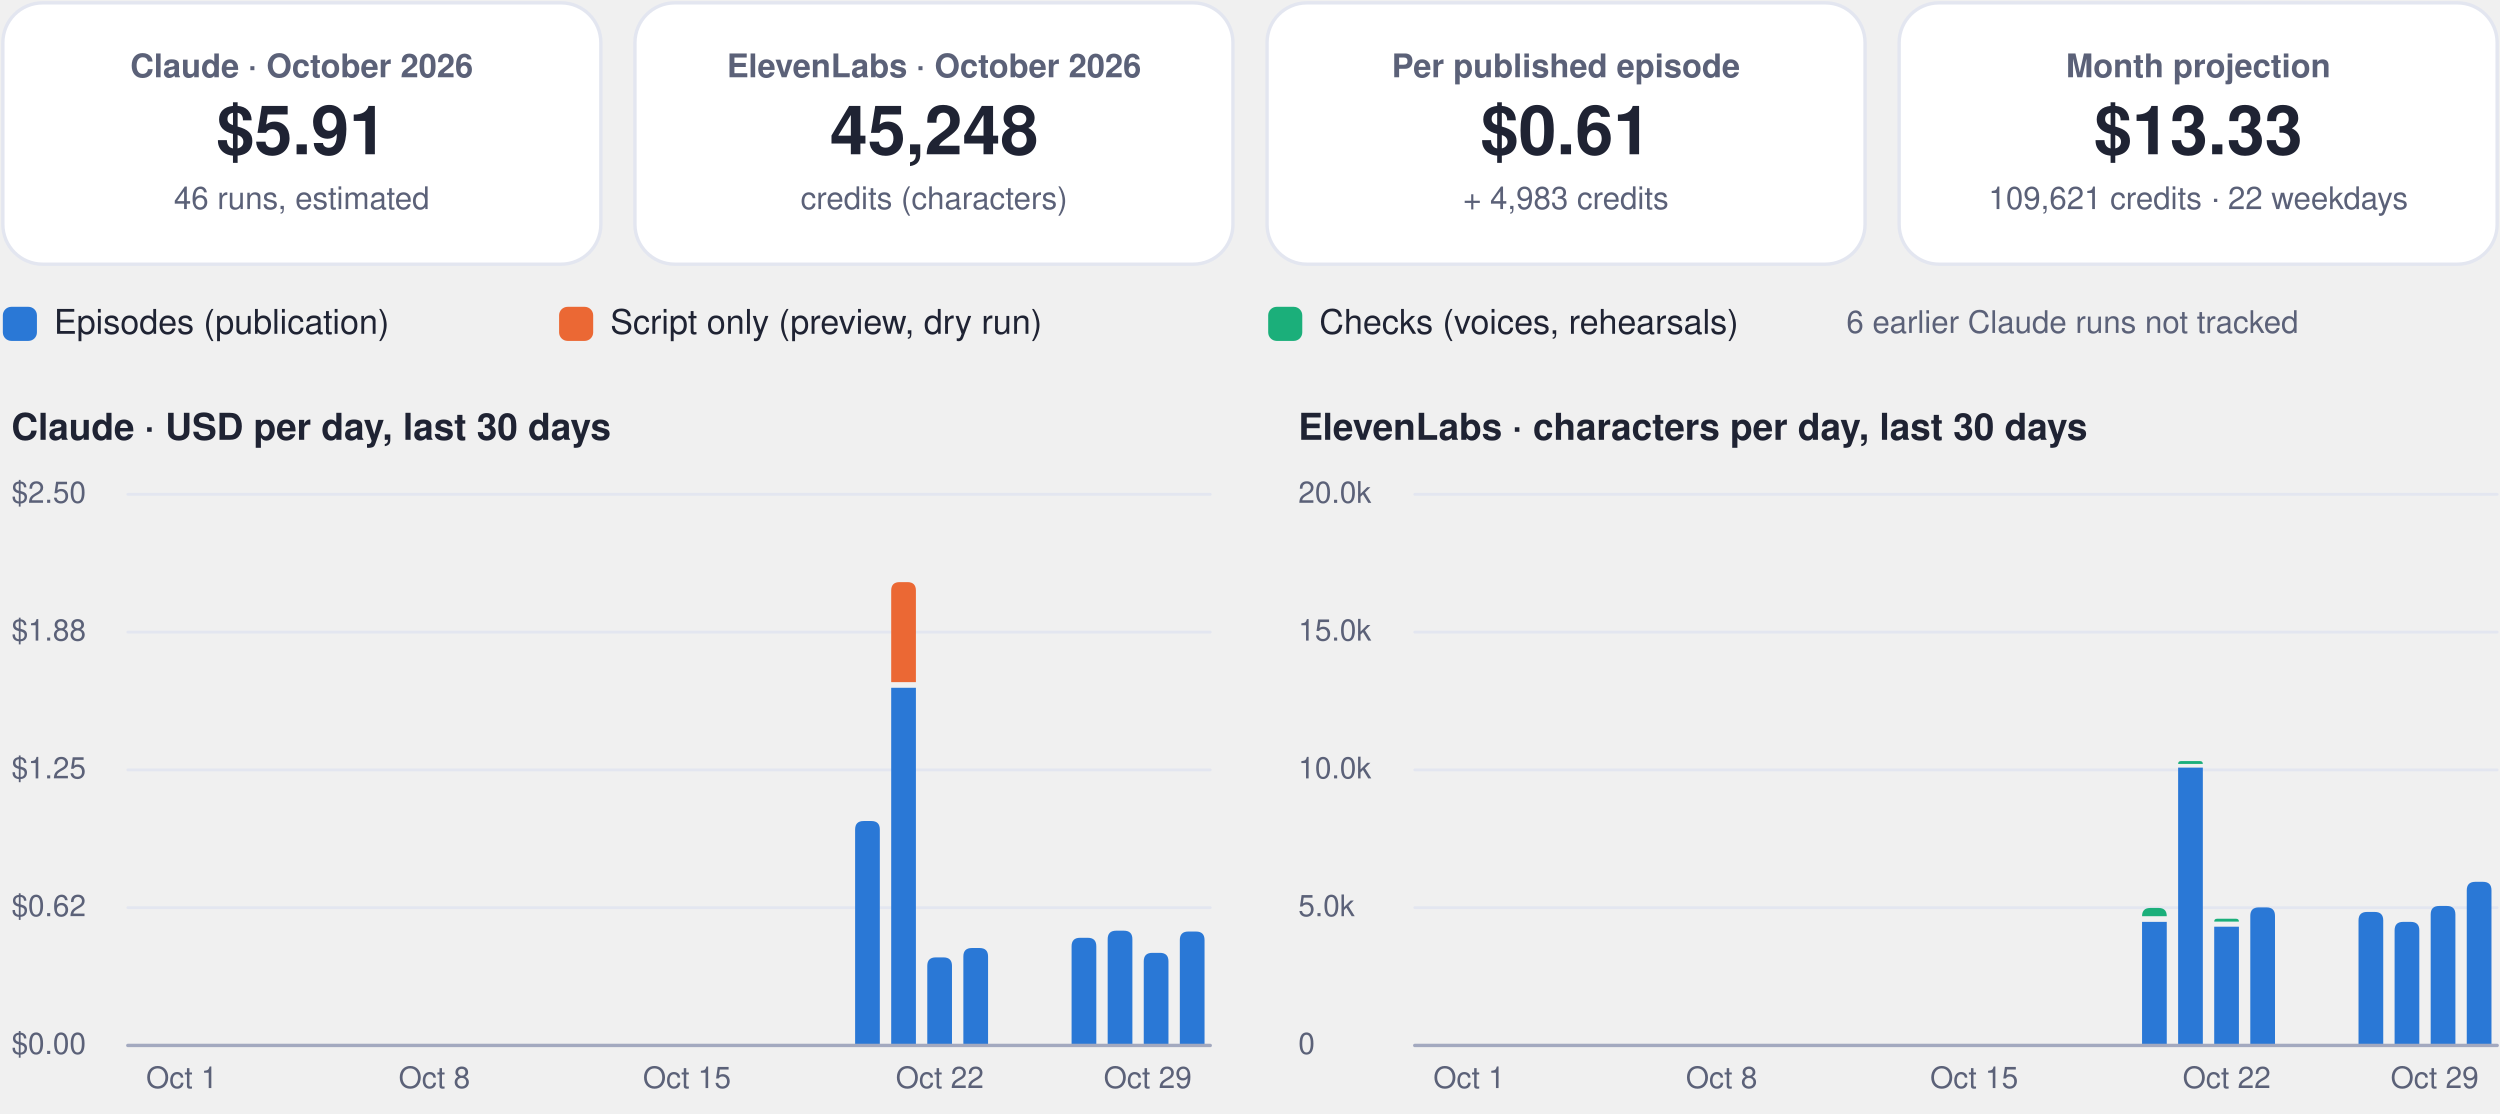
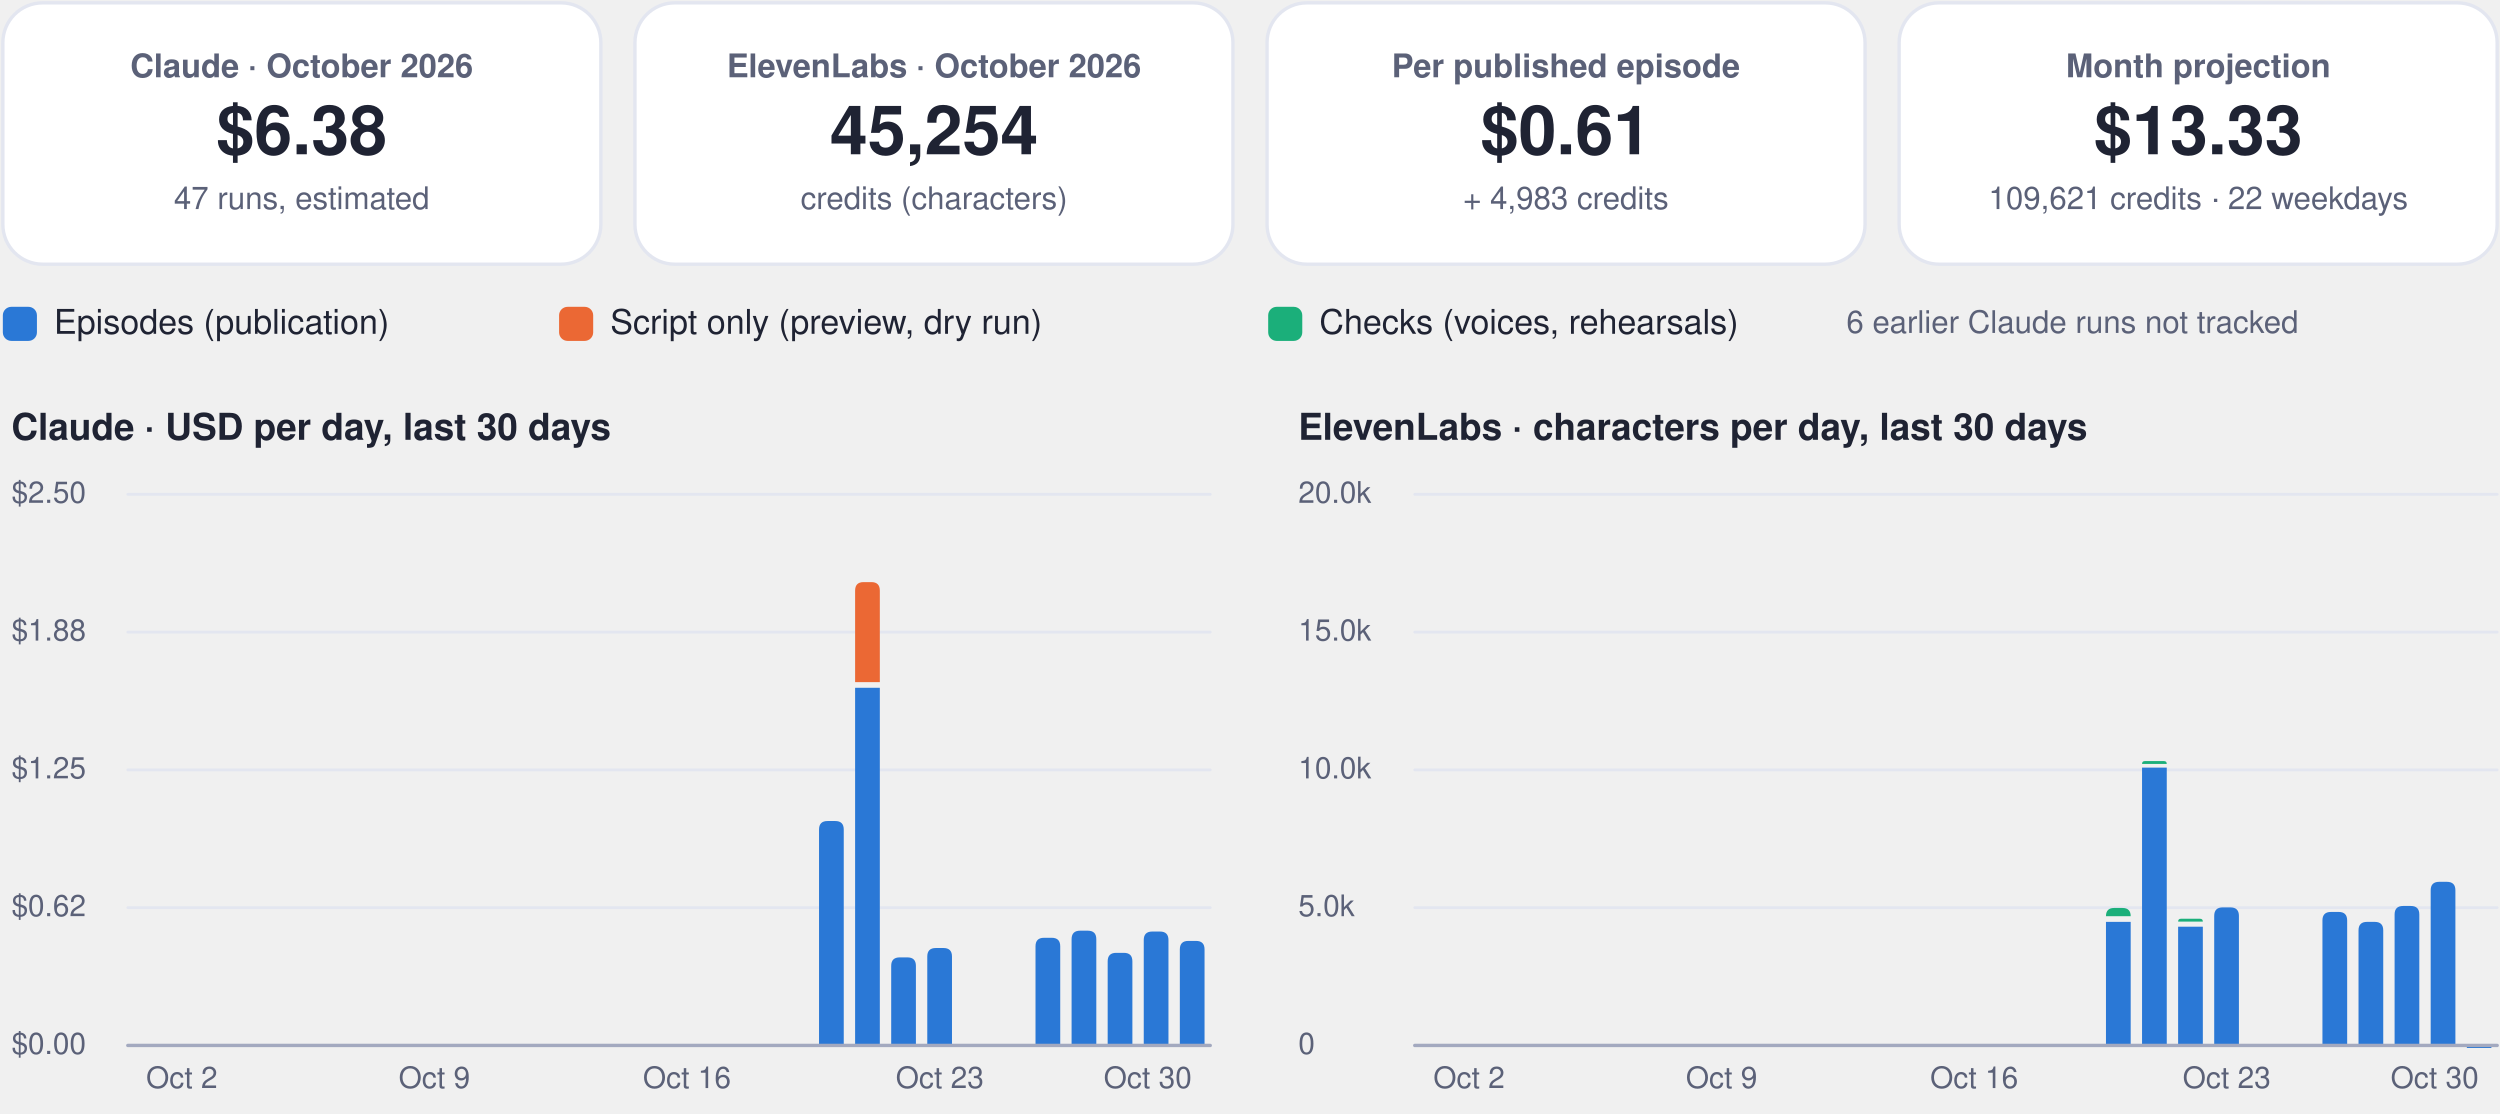
<svg xmlns="http://www.w3.org/2000/svg" viewBox="0 0 880 392" width="880" height="392" role="img" aria-label="FinOps dashboard, October 2026">
  <rect x="1.0" y="1.0" width="210.5" height="92.0" rx="14" fill="#ffffff" stroke="#e3e6f0" stroke-width="1.2" />
  <g class="box">
    <rect x="5.0" y="10.0" width="202.5" height="74.0" rx="12" fill="none" stroke="none" stroke-width="1.2" class="frame" />
    <text x="106.2" y="27.2" font-family="-apple-system, BlinkMacSystemFont, 'Segoe UI', Helvetica, Arial, sans-serif" font-size="11.5" font-weight="600" fill="#5b6178" text-anchor="middle">Claude · October 2026</text>
-     <text x="106.2" y="54.3" font-family="-apple-system, BlinkMacSystemFont, 'Segoe UI', Helvetica, Arial, sans-serif" font-size="24" font-weight="750" fill="#1f2333" text-anchor="middle">$5.91</text>
-     <text x="106.2" y="73.6" font-family="-apple-system, BlinkMacSystemFont, 'Segoe UI', Helvetica, Arial, sans-serif" font-size="11" font-weight="400" fill="#5b6178" text-anchor="middle">46 runs, estimated</text>
+     <text x="106.2" y="54.3" font-family="-apple-system, BlinkMacSystemFont, 'Segoe UI', Helvetica, Arial, sans-serif" font-size="24" font-weight="750" fill="#1f2333" text-anchor="middle">$6.38</text>
+     <text x="106.2" y="73.6" font-family="-apple-system, BlinkMacSystemFont, 'Segoe UI', Helvetica, Arial, sans-serif" font-size="11" font-weight="400" fill="#5b6178" text-anchor="middle">47 runs, estimated</text>
  </g>
  <rect x="223.5" y="1.0" width="210.5" height="92.0" rx="14" fill="#ffffff" stroke="#e3e6f0" stroke-width="1.2" />
  <g class="box">
    <rect x="227.5" y="10.0" width="202.5" height="74.0" rx="12" fill="none" stroke="none" stroke-width="1.2" class="frame" />
    <text x="328.8" y="27.2" font-family="-apple-system, BlinkMacSystemFont, 'Segoe UI', Helvetica, Arial, sans-serif" font-size="11.5" font-weight="600" fill="#5b6178" text-anchor="middle">ElevenLabs · October 2026</text>
-     <text x="328.8" y="54.3" font-family="-apple-system, BlinkMacSystemFont, 'Segoe UI', Helvetica, Arial, sans-serif" font-size="24" font-weight="750" fill="#1f2333" text-anchor="middle">45,248</text>
+     <text x="328.8" y="54.3" font-family="-apple-system, BlinkMacSystemFont, 'Segoe UI', Helvetica, Arial, sans-serif" font-size="24" font-weight="750" fill="#1f2333" text-anchor="middle">45,254</text>
    <text x="328.8" y="73.6" font-family="-apple-system, BlinkMacSystemFont, 'Segoe UI', Helvetica, Arial, sans-serif" font-size="11" font-weight="400" fill="#5b6178" text-anchor="middle">credits (characters)</text>
  </g>
  <rect x="446.0" y="1.0" width="210.5" height="92.0" rx="14" fill="#ffffff" stroke="#e3e6f0" stroke-width="1.2" />
  <g class="box">
    <rect x="450.0" y="10.0" width="202.5" height="74.0" rx="12" fill="none" stroke="none" stroke-width="1.2" class="frame" />
    <text x="551.2" y="27.2" font-family="-apple-system, BlinkMacSystemFont, 'Segoe UI', Helvetica, Arial, sans-serif" font-size="11.5" font-weight="600" fill="#5b6178" text-anchor="middle">Per published episode</text>
    <text x="551.2" y="54.3" font-family="-apple-system, BlinkMacSystemFont, 'Segoe UI', Helvetica, Arial, sans-serif" font-size="24" font-weight="750" fill="#1f2333" text-anchor="middle">$0.61</text>
    <text x="551.2" y="73.6" font-family="-apple-system, BlinkMacSystemFont, 'Segoe UI', Helvetica, Arial, sans-serif" font-size="11" font-weight="400" fill="#5b6178" text-anchor="middle">+ 4,983 credits</text>
  </g>
  <rect x="668.5" y="1.0" width="210.5" height="92.0" rx="14" fill="#ffffff" stroke="#e3e6f0" stroke-width="1.2" />
  <g class="box">
    <rect x="672.5" y="10.0" width="202.5" height="74.0" rx="12" fill="none" stroke="none" stroke-width="1.2" class="frame" />
    <text x="773.8" y="27.2" font-family="-apple-system, BlinkMacSystemFont, 'Segoe UI', Helvetica, Arial, sans-serif" font-size="11.5" font-weight="600" fill="#5b6178" text-anchor="middle">Month projection</text>
    <text x="773.8" y="54.3" font-family="-apple-system, BlinkMacSystemFont, 'Segoe UI', Helvetica, Arial, sans-serif" font-size="24" font-weight="750" fill="#1f2333" text-anchor="middle">$13.33</text>
    <text x="773.8" y="73.6" font-family="-apple-system, BlinkMacSystemFont, 'Segoe UI', Helvetica, Arial, sans-serif" font-size="11" font-weight="400" fill="#5b6178" text-anchor="middle">109,621 credits · 22 weekdays</text>
  </g>
  <rect x="1.0" y="108.0" width="12.0" height="12.0" rx="3" fill="#2a78d6" stroke="none" stroke-width="1.2" />
  <g class="box">
    <rect x="17.0" y="105.0" width="161.8" height="18.0" rx="12" fill="none" stroke="none" stroke-width="1.2" class="frame" />
    <text x="19.0" y="117.5" font-family="-apple-system, BlinkMacSystemFont, 'Segoe UI', Helvetica, Arial, sans-serif" font-size="12" font-weight="500" fill="#1f2333" text-anchor="start">Episodes (publication)</text>
  </g>
  <rect x="196.8" y="108.0" width="12.0" height="12.0" rx="3" fill="#eb6834" stroke="none" stroke-width="1.2" />
  <g class="box">
    <rect x="212.8" y="105.0" width="215.6" height="18.0" rx="12" fill="none" stroke="none" stroke-width="1.2" class="frame" />
    <text x="214.8" y="117.5" font-family="-apple-system, BlinkMacSystemFont, 'Segoe UI', Helvetica, Arial, sans-serif" font-size="12" font-weight="500" fill="#1f2333" text-anchor="start">Script only (preview, dry run)</text>
  </g>
  <rect x="446.4" y="108.0" width="12.0" height="12.0" rx="3" fill="#1baf7a" stroke="none" stroke-width="1.2" />
  <g class="box">
    <rect x="462.4" y="105.0" width="195.4" height="18.0" rx="12" fill="none" stroke="none" stroke-width="1.2" class="frame" />
    <text x="464.4" y="117.5" font-family="-apple-system, BlinkMacSystemFont, 'Segoe UI', Helvetica, Arial, sans-serif" font-size="12" font-weight="500" fill="#1f2333" text-anchor="start">Checks (voices, rehearsals)</text>
  </g>
  <g class="box">
    <rect x="580.0" y="105.0" width="299.0" height="18.0" rx="12" fill="none" stroke="none" stroke-width="1.2" class="frame" />
    <text x="729.5" y="117.2" font-family="-apple-system, BlinkMacSystemFont, 'Segoe UI', Helvetica, Arial, sans-serif" font-size="11" font-weight="500" fill="#5b6178" text-anchor="middle">6 earlier Claude runs not tracked</text>
  </g>
  <g class="box">
    <rect x="1.0" y="140.0" width="425.0" height="22.0" rx="12" fill="none" stroke="none" stroke-width="1.2" class="frame" />
    <text x="4.0" y="154.8" font-family="-apple-system, BlinkMacSystemFont, 'Segoe UI', Helvetica, Arial, sans-serif" font-size="13" font-weight="700" fill="#1f2333" text-anchor="start">Claude · USD per day, last 30 days</text>
  </g>
  <path d="M45,368.0 L426.0,368.0" fill="none" stroke="#e3e6f0" stroke-width="1" stroke-linecap="round" stroke-linejoin="round" />
  <g class="box">
    <rect x="1.0" y="360.0" width="42.0" height="16.0" rx="12" fill="none" stroke="none" stroke-width="1.2" class="frame" />
    <text x="4.0" y="371.0" font-family="-apple-system, BlinkMacSystemFont, 'Segoe UI', Helvetica, Arial, sans-serif" font-size="10.5" font-weight="500" fill="#5b6178" text-anchor="start">$0.00</text>
  </g>
  <path d="M45,319.5 L426.0,319.5" fill="none" stroke="#e3e6f0" stroke-width="1" stroke-linecap="round" stroke-linejoin="round" />
  <g class="box">
    <rect x="1.0" y="311.5" width="42.0" height="16.0" rx="12" fill="none" stroke="none" stroke-width="1.2" class="frame" />
    <text x="4.0" y="322.5" font-family="-apple-system, BlinkMacSystemFont, 'Segoe UI', Helvetica, Arial, sans-serif" font-size="10.5" font-weight="500" fill="#5b6178" text-anchor="start">$0.62</text>
  </g>
  <path d="M45,271.0 L426.0,271.0" fill="none" stroke="#e3e6f0" stroke-width="1" stroke-linecap="round" stroke-linejoin="round" />
  <g class="box">
    <rect x="1.0" y="263.0" width="42.0" height="16.0" rx="12" fill="none" stroke="none" stroke-width="1.2" class="frame" />
    <text x="4.0" y="274.0" font-family="-apple-system, BlinkMacSystemFont, 'Segoe UI', Helvetica, Arial, sans-serif" font-size="10.5" font-weight="500" fill="#5b6178" text-anchor="start">$1.25</text>
  </g>
  <path d="M45,222.5 L426.0,222.5" fill="none" stroke="#e3e6f0" stroke-width="1" stroke-linecap="round" stroke-linejoin="round" />
  <g class="box">
    <rect x="1.0" y="214.5" width="42.0" height="16.0" rx="12" fill="none" stroke="none" stroke-width="1.2" class="frame" />
    <text x="4.0" y="225.5" font-family="-apple-system, BlinkMacSystemFont, 'Segoe UI', Helvetica, Arial, sans-serif" font-size="10.5" font-weight="500" fill="#5b6178" text-anchor="start">$1.88</text>
  </g>
  <path d="M45,174.0 L426.0,174.0" fill="none" stroke="#e3e6f0" stroke-width="1" stroke-linecap="round" stroke-linejoin="round" />
  <g class="box">
    <rect x="1.0" y="166.0" width="42.0" height="16.0" rx="12" fill="none" stroke="none" stroke-width="1.2" class="frame" />
    <text x="4.0" y="177.0" font-family="-apple-system, BlinkMacSystemFont, 'Segoe UI', Helvetica, Arial, sans-serif" font-size="10.5" font-weight="500" fill="#5b6178" text-anchor="start">$2.50</text>
  </g>
  <g class="box">
    <rect x="42.0" y="372.0" width="44.0" height="16.0" rx="12" fill="none" stroke="none" stroke-width="1.2" class="frame" />
-     <text x="64.0" y="383.0" font-family="-apple-system, BlinkMacSystemFont, 'Segoe UI', Helvetica, Arial, sans-serif" font-size="10.5" font-weight="500" fill="#5b6178" text-anchor="middle">Oct 1</text>
+     <text x="64.0" y="383.0" font-family="-apple-system, BlinkMacSystemFont, 'Segoe UI', Helvetica, Arial, sans-serif" font-size="10.5" font-weight="500" fill="#5b6178" text-anchor="middle">Oct 2</text>
  </g>
  <g class="box">
    <rect x="130.9" y="372.0" width="44.0" height="16.0" rx="12" fill="none" stroke="none" stroke-width="1.2" class="frame" />
-     <text x="152.9" y="383.0" font-family="-apple-system, BlinkMacSystemFont, 'Segoe UI', Helvetica, Arial, sans-serif" font-size="10.5" font-weight="500" fill="#5b6178" text-anchor="middle">Oct 8</text>
+     <text x="152.9" y="383.0" font-family="-apple-system, BlinkMacSystemFont, 'Segoe UI', Helvetica, Arial, sans-serif" font-size="10.5" font-weight="500" fill="#5b6178" text-anchor="middle">Oct 9</text>
  </g>
  <g class="box">
    <rect x="219.8" y="372.0" width="44.0" height="16.0" rx="12" fill="none" stroke="none" stroke-width="1.2" class="frame" />
-     <text x="241.8" y="383.0" font-family="-apple-system, BlinkMacSystemFont, 'Segoe UI', Helvetica, Arial, sans-serif" font-size="10.5" font-weight="500" fill="#5b6178" text-anchor="middle">Oct 15</text>
+     <text x="241.8" y="383.0" font-family="-apple-system, BlinkMacSystemFont, 'Segoe UI', Helvetica, Arial, sans-serif" font-size="10.5" font-weight="500" fill="#5b6178" text-anchor="middle">Oct 16</text>
  </g>
-   <path d="M301.0,368.0 L301.0,292.0 Q301.0,289.0 304.0,289.0 L306.7,289.0 Q309.7,289.0 309.7,292.0 L309.7,368.0 Z" fill="#2a78d6" />
-   <path d="M313.7,242.1 h8.7 v125.9 h-8.7 Z" fill="#2a78d6" />
-   <path d="M313.7,240.1 L313.7,207.9 Q313.7,204.9 316.7,204.9 L319.4,204.9 Q322.4,204.9 322.4,207.9 L322.4,240.1 Z" fill="#eb6834" />
-   <path d="M326.4,368.0 L326.4,340.0 Q326.4,337.0 329.4,337.0 L332.1,337.0 Q335.1,337.0 335.1,340.0 L335.1,368.0 Z" fill="#2a78d6" />
+   <path d="M288.3,368.0 L288.3,292.0 Q288.3,289.0 291.3,289.0 L294.0,289.0 Q297.0,289.0 297.0,292.0 L297.0,368.0 Z" fill="#2a78d6" />
+   <path d="M301.0,242.1 h8.7 v125.9 h-8.7 Z" fill="#2a78d6" />
+   <path d="M301.0,240.1 L301.0,207.9 Q301.0,204.9 304.0,204.9 L306.7,204.9 Q309.7,204.9 309.7,207.9 L309.7,240.1 Z" fill="#eb6834" />
+   <path d="M313.7,368.0 L313.7,340.0 Q313.7,337.0 316.7,337.0 L319.4,337.0 Q322.4,337.0 322.4,340.0 L322.4,368.0 Z" fill="#2a78d6" />
+   <path d="M326.4,368.0 L326.4,336.7 Q326.4,333.7 329.4,333.7 L332.1,333.7 Q335.1,333.7 335.1,336.7 L335.1,368.0 Z" fill="#2a78d6" />
  <g class="box">
    <rect x="308.8" y="372.0" width="44.0" height="16.0" rx="12" fill="none" stroke="none" stroke-width="1.2" class="frame" />
-     <text x="330.8" y="383.0" font-family="-apple-system, BlinkMacSystemFont, 'Segoe UI', Helvetica, Arial, sans-serif" font-size="10.5" font-weight="500" fill="#5b6178" text-anchor="middle">Oct 22</text>
+     <text x="330.8" y="383.0" font-family="-apple-system, BlinkMacSystemFont, 'Segoe UI', Helvetica, Arial, sans-serif" font-size="10.5" font-weight="500" fill="#5b6178" text-anchor="middle">Oct 23</text>
  </g>
-   <path d="M339.1,368.0 L339.1,336.7 Q339.1,333.7 342.1,333.7 L344.8,333.7 Q347.8,333.7 347.8,336.7 L347.8,368.0 Z" fill="#2a78d6" />
-   <path d="M377.2,368.0 L377.2,333.1 Q377.2,330.1 380.2,330.1 L382.9,330.1 Q385.9,330.1 385.9,333.1 L385.9,368.0 Z" fill="#2a78d6" />
-   <path d="M389.9,368.0 L389.9,330.6 Q389.9,327.6 392.9,327.6 L395.6,327.6 Q398.6,327.6 398.6,330.6 L398.6,368.0 Z" fill="#2a78d6" />
-   <path d="M402.6,368.0 L402.6,338.4 Q402.6,335.4 405.6,335.4 L408.3,335.4 Q411.3,335.4 411.3,338.4 L411.3,368.0 Z" fill="#2a78d6" />
-   <path d="M415.3,368.0 L415.3,330.9 Q415.3,327.9 418.3,327.9 L421.0,327.9 Q424.0,327.9 424.0,330.9 L424.0,368.0 Z" fill="#2a78d6" />
+   <path d="M364.5,368.0 L364.5,333.1 Q364.5,330.1 367.5,330.1 L370.2,330.1 Q373.2,330.1 373.2,333.1 L373.2,368.0 Z" fill="#2a78d6" />
+   <path d="M377.2,368.0 L377.2,330.6 Q377.2,327.6 380.2,327.6 L382.9,327.6 Q385.9,327.6 385.9,330.6 L385.9,368.0 Z" fill="#2a78d6" />
+   <path d="M389.9,368.0 L389.9,338.4 Q389.9,335.4 392.9,335.4 L395.6,335.4 Q398.6,335.4 398.6,338.4 L398.6,368.0 Z" fill="#2a78d6" />
+   <path d="M402.6,368.0 L402.6,330.9 Q402.6,327.9 405.6,327.9 L408.3,327.9 Q411.3,327.9 411.3,330.9 L411.3,368.0 Z" fill="#2a78d6" />
+   <path d="M415.3,368.0 L415.3,334.2 Q415.3,331.2 418.3,331.2 L421.0,331.2 Q424.0,331.2 424.0,334.2 L424.0,368.0 Z" fill="#2a78d6" />
  <g class="box">
    <rect x="382.0" y="372.0" width="44.0" height="16.0" rx="12" fill="none" stroke="none" stroke-width="1.2" class="frame" />
-     <text x="404.0" y="383.0" font-family="-apple-system, BlinkMacSystemFont, 'Segoe UI', Helvetica, Arial, sans-serif" font-size="10.5" font-weight="500" fill="#5b6178" text-anchor="middle">Oct 29</text>
+     <text x="404.0" y="383.0" font-family="-apple-system, BlinkMacSystemFont, 'Segoe UI', Helvetica, Arial, sans-serif" font-size="10.5" font-weight="500" fill="#5b6178" text-anchor="middle">Oct 30</text>
  </g>
  <path d="M45,368 L426.0,368" fill="none" stroke="#a3a9bf" stroke-width="1.2" stroke-linecap="round" stroke-linejoin="round" />
  <g class="box">
    <rect x="454.0" y="140.0" width="425.0" height="22.0" rx="12" fill="none" stroke="none" stroke-width="1.2" class="frame" />
    <text x="457.0" y="154.8" font-family="-apple-system, BlinkMacSystemFont, 'Segoe UI', Helvetica, Arial, sans-serif" font-size="13" font-weight="700" fill="#1f2333" text-anchor="start">ElevenLabs · characters per day, last 30 days</text>
  </g>
  <path d="M498.0,368.0 L879.0,368.0" fill="none" stroke="#e3e6f0" stroke-width="1" stroke-linecap="round" stroke-linejoin="round" />
  <g class="box">
    <rect x="454.0" y="360.0" width="42.0" height="16.0" rx="12" fill="none" stroke="none" stroke-width="1.2" class="frame" />
    <text x="457.0" y="371.0" font-family="-apple-system, BlinkMacSystemFont, 'Segoe UI', Helvetica, Arial, sans-serif" font-size="10.5" font-weight="500" fill="#5b6178" text-anchor="start">0</text>
  </g>
  <path d="M498.0,319.5 L879.0,319.5" fill="none" stroke="#e3e6f0" stroke-width="1" stroke-linecap="round" stroke-linejoin="round" />
  <g class="box">
    <rect x="454.0" y="311.5" width="42.0" height="16.0" rx="12" fill="none" stroke="none" stroke-width="1.2" class="frame" />
    <text x="457.0" y="322.5" font-family="-apple-system, BlinkMacSystemFont, 'Segoe UI', Helvetica, Arial, sans-serif" font-size="10.5" font-weight="500" fill="#5b6178" text-anchor="start">5.0k</text>
  </g>
  <path d="M498.0,271.0 L879.0,271.0" fill="none" stroke="#e3e6f0" stroke-width="1" stroke-linecap="round" stroke-linejoin="round" />
  <g class="box">
    <rect x="454.0" y="263.0" width="42.0" height="16.0" rx="12" fill="none" stroke="none" stroke-width="1.2" class="frame" />
    <text x="457.0" y="274.0" font-family="-apple-system, BlinkMacSystemFont, 'Segoe UI', Helvetica, Arial, sans-serif" font-size="10.5" font-weight="500" fill="#5b6178" text-anchor="start">10.0k</text>
  </g>
  <path d="M498.0,222.5 L879.0,222.5" fill="none" stroke="#e3e6f0" stroke-width="1" stroke-linecap="round" stroke-linejoin="round" />
  <g class="box">
    <rect x="454.0" y="214.5" width="42.0" height="16.0" rx="12" fill="none" stroke="none" stroke-width="1.2" class="frame" />
    <text x="457.0" y="225.5" font-family="-apple-system, BlinkMacSystemFont, 'Segoe UI', Helvetica, Arial, sans-serif" font-size="10.5" font-weight="500" fill="#5b6178" text-anchor="start">15.0k</text>
  </g>
  <path d="M498.0,174.0 L879.0,174.0" fill="none" stroke="#e3e6f0" stroke-width="1" stroke-linecap="round" stroke-linejoin="round" />
  <g class="box">
    <rect x="454.0" y="166.0" width="42.0" height="16.0" rx="12" fill="none" stroke="none" stroke-width="1.2" class="frame" />
    <text x="457.0" y="177.0" font-family="-apple-system, BlinkMacSystemFont, 'Segoe UI', Helvetica, Arial, sans-serif" font-size="10.5" font-weight="500" fill="#5b6178" text-anchor="start">20.0k</text>
  </g>
  <g class="box">
    <rect x="495.1" y="372.0" width="44.0" height="16.0" rx="12" fill="none" stroke="none" stroke-width="1.2" class="frame" />
-     <text x="517.1" y="383.0" font-family="-apple-system, BlinkMacSystemFont, 'Segoe UI', Helvetica, Arial, sans-serif" font-size="10.5" font-weight="500" fill="#5b6178" text-anchor="middle">Oct 1</text>
+     <text x="517.1" y="383.0" font-family="-apple-system, BlinkMacSystemFont, 'Segoe UI', Helvetica, Arial, sans-serif" font-size="10.5" font-weight="500" fill="#5b6178" text-anchor="middle">Oct 2</text>
  </g>
  <g class="box">
    <rect x="584.0" y="372.0" width="44.0" height="16.0" rx="12" fill="none" stroke="none" stroke-width="1.2" class="frame" />
-     <text x="606.0" y="383.0" font-family="-apple-system, BlinkMacSystemFont, 'Segoe UI', Helvetica, Arial, sans-serif" font-size="10.5" font-weight="500" fill="#5b6178" text-anchor="middle">Oct 8</text>
+     <text x="606.0" y="383.0" font-family="-apple-system, BlinkMacSystemFont, 'Segoe UI', Helvetica, Arial, sans-serif" font-size="10.5" font-weight="500" fill="#5b6178" text-anchor="middle">Oct 9</text>
  </g>
  <g class="box">
    <rect x="672.9" y="372.0" width="44.0" height="16.0" rx="12" fill="none" stroke="none" stroke-width="1.2" class="frame" />
-     <text x="694.9" y="383.0" font-family="-apple-system, BlinkMacSystemFont, 'Segoe UI', Helvetica, Arial, sans-serif" font-size="10.5" font-weight="500" fill="#5b6178" text-anchor="middle">Oct 15</text>
+     <text x="694.9" y="383.0" font-family="-apple-system, BlinkMacSystemFont, 'Segoe UI', Helvetica, Arial, sans-serif" font-size="10.5" font-weight="500" fill="#5b6178" text-anchor="middle">Oct 16</text>
  </g>
-   <path d="M754.0,324.5 h8.7 v43.5 h-8.7 Z" fill="#2a78d6" />
-   <path d="M754.0,322.5 L754.0,322.5 Q754.0,319.6 756.9,319.6 L759.8,319.6 Q762.7,319.6 762.7,322.5 L762.7,322.5 Z" fill="#1baf7a" />
-   <path d="M766.7,270.2 h8.7 v97.8 h-8.7 Z" fill="#2a78d6" />
-   <path d="M766.7,268.9 L766.7,268.9 Q766.7,267.9 767.7,267.9 L774.4,267.9 Q775.4,267.9 775.4,268.9 L775.4,268.9 Z" fill="#1baf7a" />
-   <path d="M779.4,326.2 h8.7 v41.8 h-8.7 Z" fill="#2a78d6" />
-   <path d="M779.4,324.4 L779.4,324.4 Q779.4,323.4 780.4,323.4 L787.1,323.4 Q788.1,323.4 788.1,324.4 L788.1,324.4 Z" fill="#1baf7a" />
+   <path d="M741.3,324.5 h8.7 v43.5 h-8.7 Z" fill="#2a78d6" />
+   <path d="M741.3,322.5 L741.3,322.5 Q741.3,319.6 744.2,319.6 L747.1,319.6 Q750.0,319.6 750.0,322.5 L750.0,322.5 Z" fill="#1baf7a" />
+   <path d="M754.0,270.2 h8.7 v97.8 h-8.7 Z" fill="#2a78d6" />
+   <path d="M754.0,268.9 L754.0,268.9 Q754.0,267.9 755.0,267.9 L761.7,267.9 Q762.7,267.9 762.7,268.9 L762.7,268.9 Z" fill="#1baf7a" />
+   <path d="M766.7,326.2 h8.7 v41.8 h-8.7 Z" fill="#2a78d6" />
+   <path d="M766.7,324.4 L766.7,324.4 Q766.7,323.4 767.7,323.4 L774.4,323.4 Q775.4,323.4 775.4,324.4 L775.4,324.4 Z" fill="#1baf7a" />
+   <path d="M779.4,368.0 L779.4,322.4 Q779.4,319.4 782.4,319.4 L785.1,319.4 Q788.1,319.4 788.1,322.4 L788.1,368.0 Z" fill="#2a78d6" />
  <g class="box">
    <rect x="761.8" y="372.0" width="44.0" height="16.0" rx="12" fill="none" stroke="none" stroke-width="1.2" class="frame" />
-     <text x="783.8" y="383.0" font-family="-apple-system, BlinkMacSystemFont, 'Segoe UI', Helvetica, Arial, sans-serif" font-size="10.5" font-weight="500" fill="#5b6178" text-anchor="middle">Oct 22</text>
+     <text x="783.8" y="383.0" font-family="-apple-system, BlinkMacSystemFont, 'Segoe UI', Helvetica, Arial, sans-serif" font-size="10.5" font-weight="500" fill="#5b6178" text-anchor="middle">Oct 23</text>
  </g>
-   <path d="M792.1,368.0 L792.1,322.4 Q792.1,319.4 795.1,319.4 L797.8,319.4 Q800.8,319.4 800.8,322.4 L800.8,368.0 Z" fill="#2a78d6" />
-   <path d="M830.2,368.0 L830.2,324.0 Q830.2,321.0 833.2,321.0 L835.9,321.0 Q838.9,321.0 838.9,324.0 L838.9,368.0 Z" fill="#2a78d6" />
-   <path d="M842.9,368.0 L842.9,327.5 Q842.9,324.5 845.9,324.5 L848.6,324.5 Q851.6,324.5 851.6,327.5 L851.6,368.0 Z" fill="#2a78d6" />
-   <path d="M855.6,368.0 L855.6,321.9 Q855.6,318.9 858.6,318.9 L861.3,318.9 Q864.3,318.9 864.3,321.9 L864.3,368.0 Z" fill="#2a78d6" />
-   <path d="M868.3,368.0 L868.3,313.4 Q868.3,310.4 871.3,310.4 L874.0,310.4 Q877.0,310.4 877.0,313.4 L877.0,368.0 Z" fill="#2a78d6" />
+   <path d="M817.5,368.0 L817.5,324.0 Q817.5,321.0 820.5,321.0 L823.2,321.0 Q826.2,321.0 826.2,324.0 L826.2,368.0 Z" fill="#2a78d6" />
+   <path d="M830.2,368.0 L830.2,327.5 Q830.2,324.5 833.2,324.5 L835.9,324.5 Q838.9,324.5 838.9,327.5 L838.9,368.0 Z" fill="#2a78d6" />
+   <path d="M842.9,368.0 L842.9,321.9 Q842.9,318.9 845.9,318.9 L848.6,318.9 Q851.6,318.9 851.6,321.9 L851.6,368.0 Z" fill="#2a78d6" />
+   <path d="M855.6,368.0 L855.6,313.4 Q855.6,310.4 858.6,310.4 L861.3,310.4 Q864.3,310.4 864.3,313.4 L864.3,368.0 Z" fill="#2a78d6" />
+   <path d="M868.3,368.9 L868.3,368.9 Q868.3,367.9 869.3,367.9 L876.0,367.9 Q877.0,367.9 877.0,368.9 L877.0,368.9 Z" fill="#2a78d6" />
  <g class="box">
    <rect x="835.0" y="372.0" width="44.0" height="16.0" rx="12" fill="none" stroke="none" stroke-width="1.2" class="frame" />
-     <text x="857.0" y="383.0" font-family="-apple-system, BlinkMacSystemFont, 'Segoe UI', Helvetica, Arial, sans-serif" font-size="10.5" font-weight="500" fill="#5b6178" text-anchor="middle">Oct 29</text>
+     <text x="857.0" y="383.0" font-family="-apple-system, BlinkMacSystemFont, 'Segoe UI', Helvetica, Arial, sans-serif" font-size="10.5" font-weight="500" fill="#5b6178" text-anchor="middle">Oct 30</text>
  </g>
  <path d="M498.0,368 L879.0,368" fill="none" stroke="#a3a9bf" stroke-width="1.2" stroke-linecap="round" stroke-linejoin="round" />
</svg>
